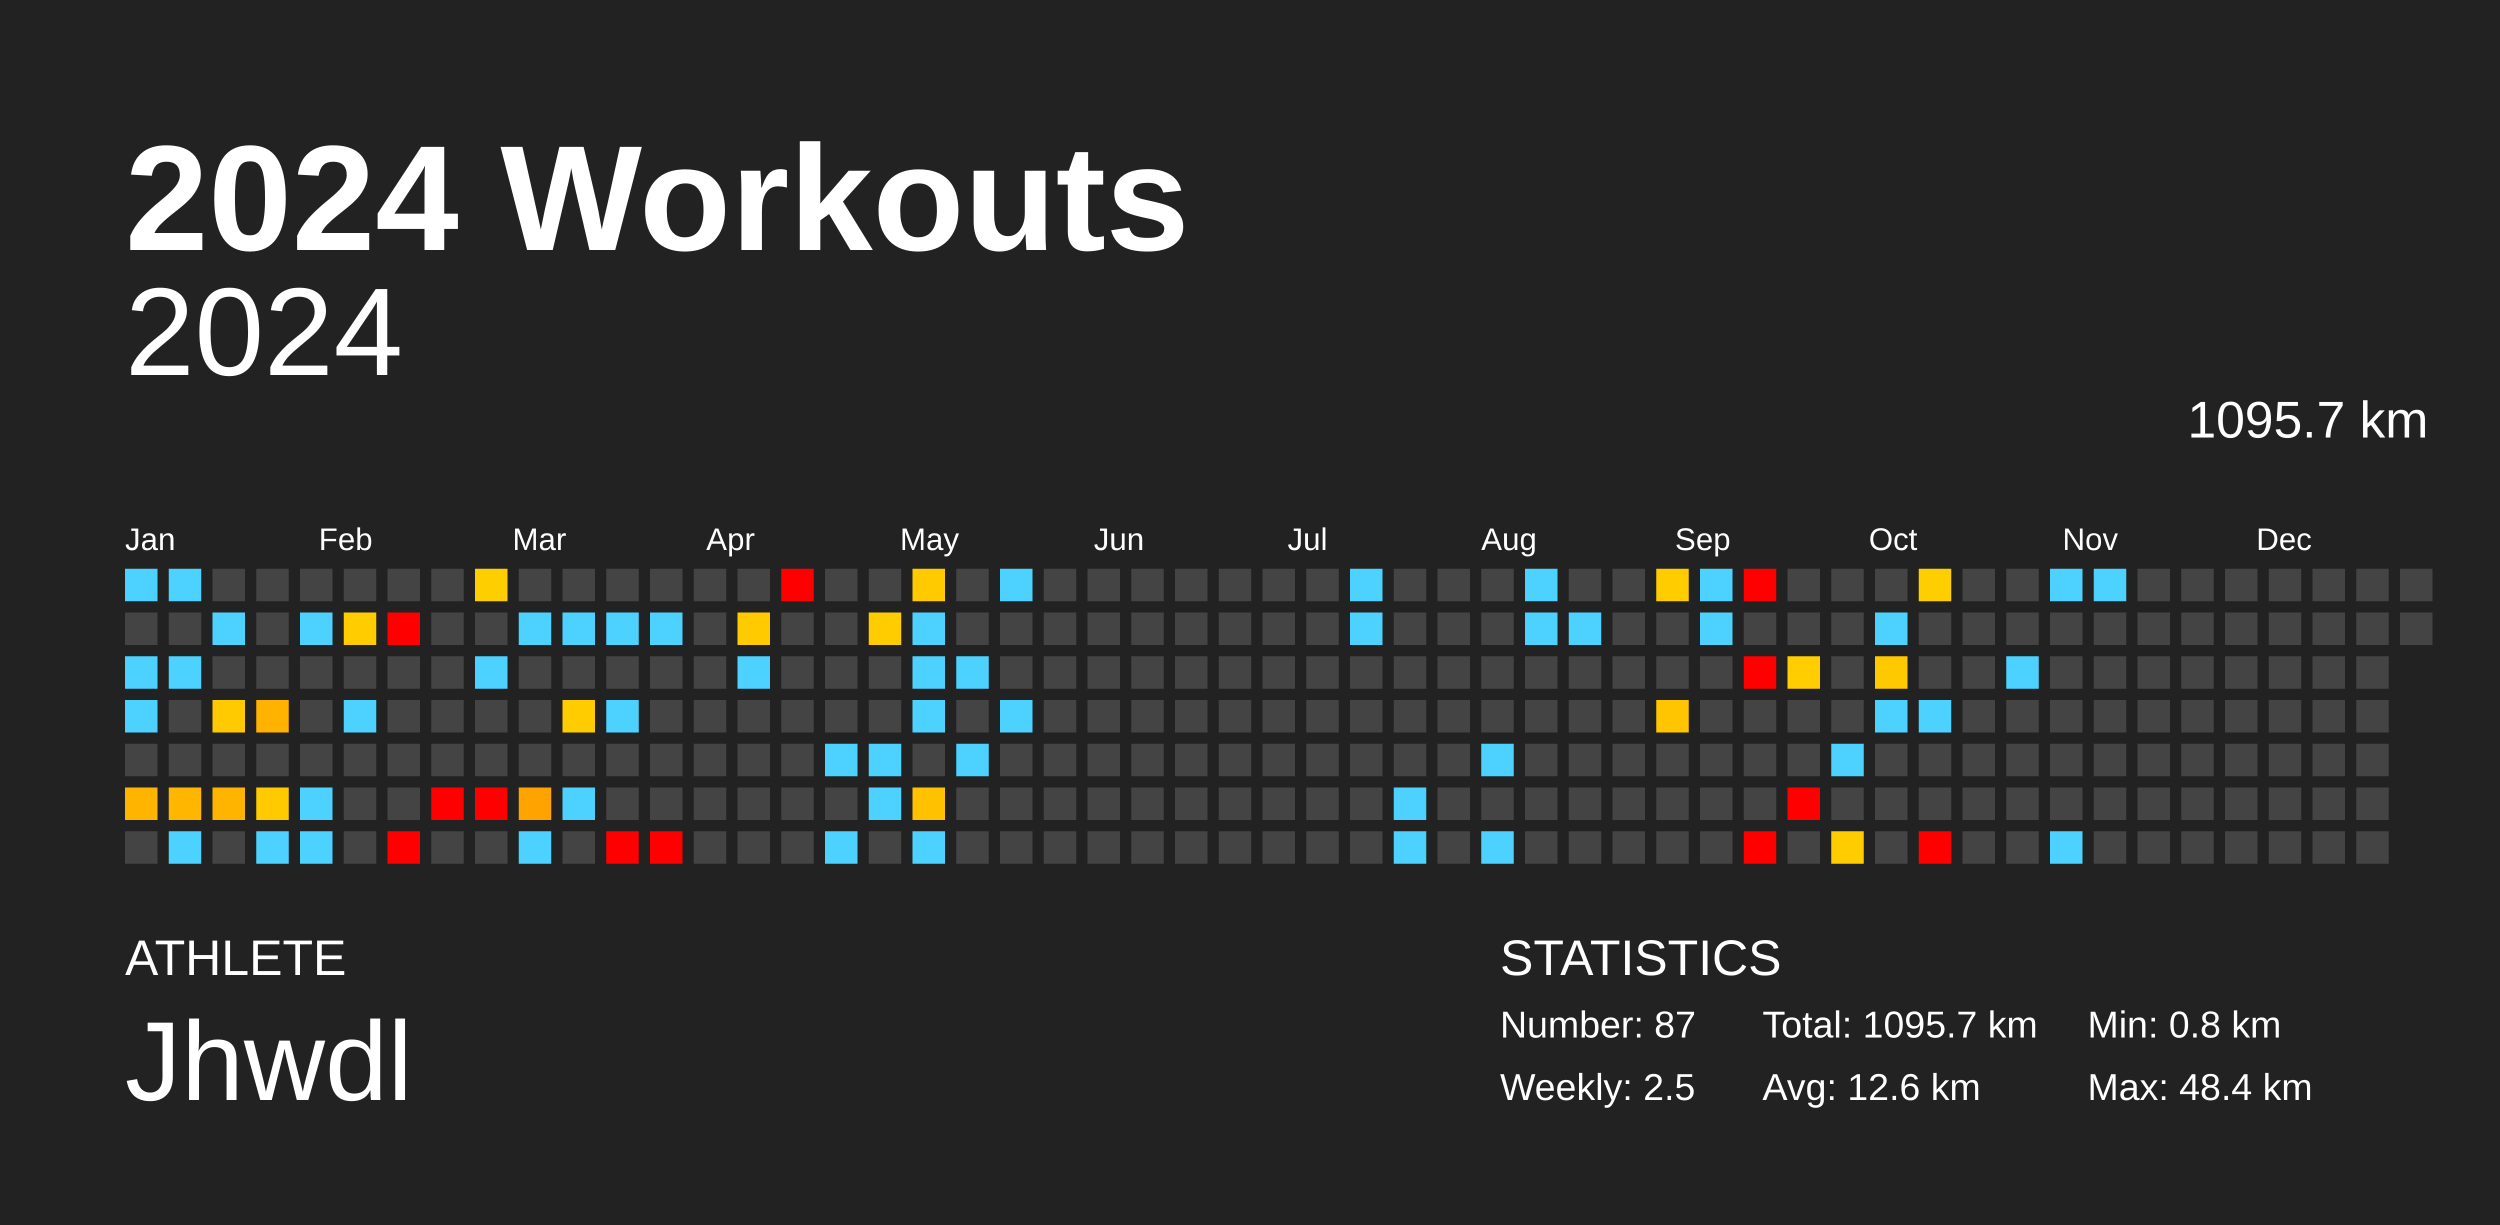
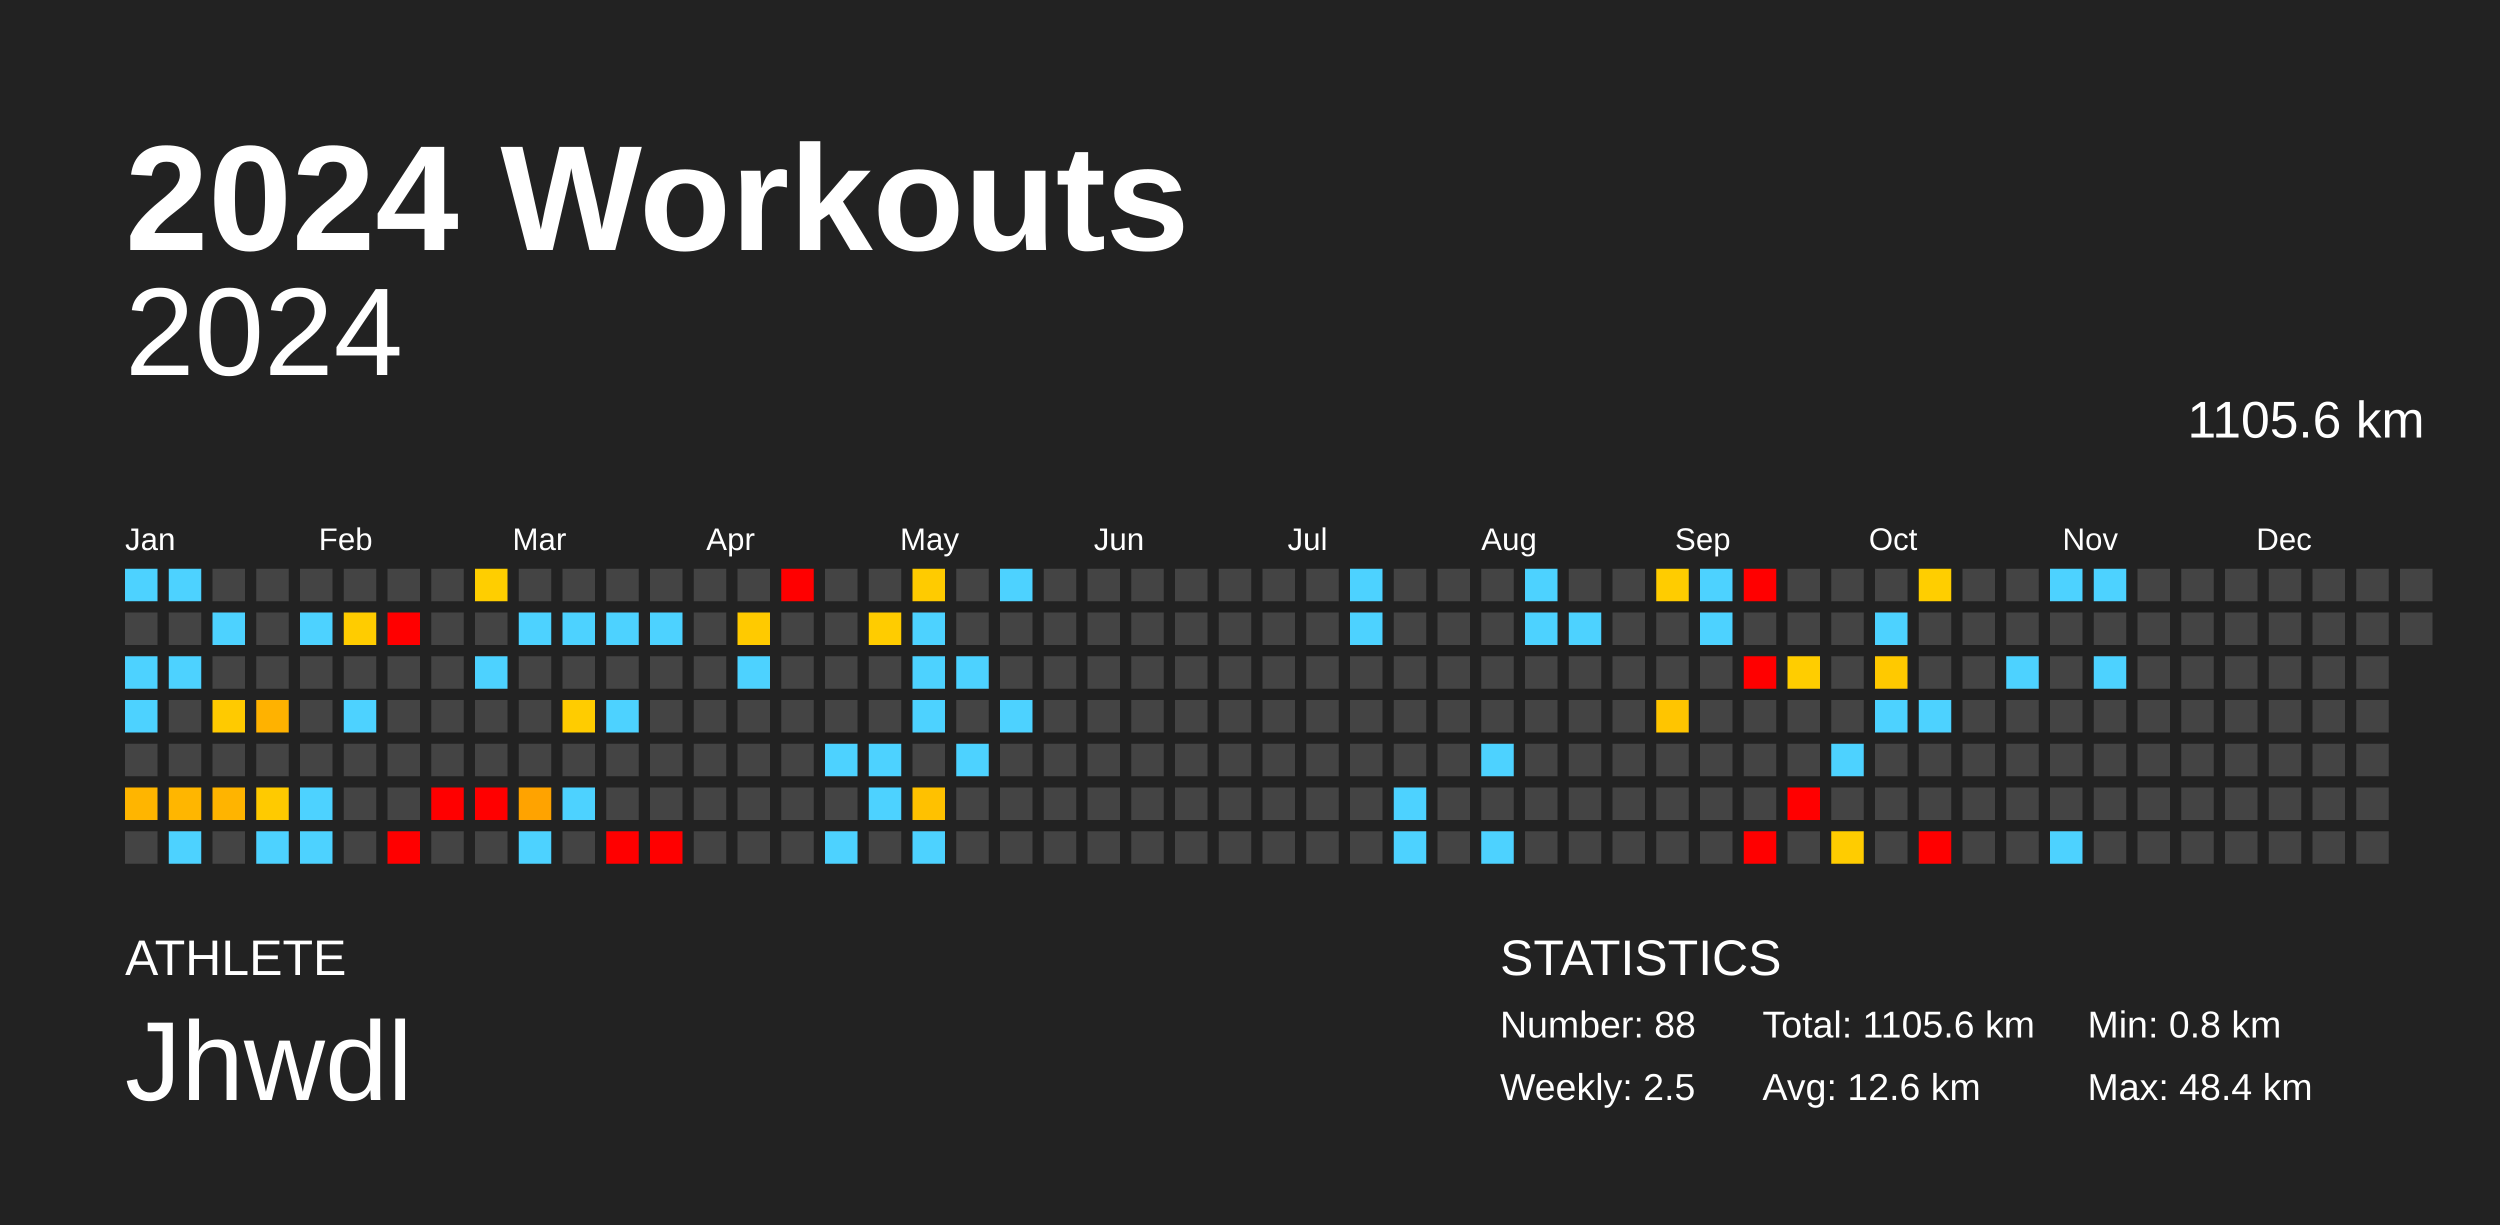
<svg xmlns="http://www.w3.org/2000/svg" baseProfile="full" height="98mm" version="1.1" viewBox="0,0,200,98" width="200mm">
  <defs />
  <rect fill="#222222" height="98" width="200" x="0" y="0" />
  <text fill="#FFFFFF" style="font-size:12px; font-family:Arial; font-weight:bold;" x="10" y="20">2024 Workouts</text>
  <text fill="#FFFFFF" style="font-size:4px; font-family:Arial" x="10" y="78">ATHLETE</text>
  <text fill="#FFFFFF" style="font-size:9px; font-family:Arial" x="10" y="88">Jhwdl</text>
  <text fill="#FFFFFF" style="font-size:4px; font-family:Arial" x="120" y="78">STATISTICS</text>
-   <text fill="#FFFFFF" style="font-size:3px; font-family:Arial" x="120" y="83">Number: 87</text>
+   <text fill="#FFFFFF" style="font-size:3px; font-family:Arial" x="120" y="83">Number: 88</text>
  <text fill="#FFFFFF" style="font-size:3px; font-family:Arial" x="120" y="88">Weekly: 2.5</text>
-   <text fill="#FFFFFF" style="font-size:3px; font-family:Arial" x="141" y="83">Total: 1095.7 km</text>
+   <text fill="#FFFFFF" style="font-size:3px; font-family:Arial" x="141" y="83">Total: 1105.6 km</text>
  <text fill="#FFFFFF" style="font-size:3px; font-family:Arial" x="141" y="88">Avg: 12.6 km</text>
  <text fill="#FFFFFF" style="font-size:3px; font-family:Arial" x="167" y="83">Min: 0.8 km</text>
  <text fill="#FFFFFF" style="font-size:3px; font-family:Arial" x="167" y="88">Max: 48.4 km</text>
  <text alignment-baseline="hanging" fill="#FFFFFF" style="font-size:10.0px; font-family:Arial;" x="10" y="30">2024</text>
-   <text alignment-baseline="hanging" fill="#FFFFFF" style="font-size:4.125px; font-family:Arial;" x="175" y="35">1095.7 km</text>
+   <text alignment-baseline="hanging" fill="#FFFFFF" style="font-size:4.125px; font-family:Arial;" x="175" y="35">1105.6 km</text>
  <text fill="#FFFFFF" style="font-size:2.5px; font-family:Arial" x="10.0" y="44">Jan</text>
  <text fill="#FFFFFF" style="font-size:2.5px; font-family:Arial" x="25.5" y="44">Feb</text>
  <text fill="#FFFFFF" style="font-size:2.5px; font-family:Arial" x="41.0" y="44">Mar</text>
  <text fill="#FFFFFF" style="font-size:2.5px; font-family:Arial" x="56.5" y="44">Apr</text>
  <text fill="#FFFFFF" style="font-size:2.5px; font-family:Arial" x="72.0" y="44">May</text>
  <text fill="#FFFFFF" style="font-size:2.5px; font-family:Arial" x="87.5" y="44">Jun</text>
  <text fill="#FFFFFF" style="font-size:2.5px; font-family:Arial" x="103.0" y="44">Jul</text>
  <text fill="#FFFFFF" style="font-size:2.5px; font-family:Arial" x="118.5" y="44">Aug</text>
  <text fill="#FFFFFF" style="font-size:2.5px; font-family:Arial" x="134.0" y="44">Sep</text>
  <text fill="#FFFFFF" style="font-size:2.5px; font-family:Arial" x="149.5" y="44">Oct</text>
  <text fill="#FFFFFF" style="font-size:2.5px; font-family:Arial" x="165.0" y="44">Nov</text>
  <text fill="#FFFFFF" style="font-size:2.5px; font-family:Arial" x="180.5" y="44">Dec</text>
  <rect fill="#4dd2ff" height="2.6" width="2.6" x="10.0" y="45.5" />
  <rect fill="#444444" height="2.6" width="2.6" x="10.0" y="49.0" />
  <rect fill="#4dd2ff" height="2.6" width="2.6" x="10.0" y="52.5" />
  <rect fill="#4dd2ff" height="2.6" width="2.6" x="10.0" y="56.0" />
  <rect fill="#444444" height="2.6" width="2.6" x="10.0" y="59.5" />
  <rect fill="#ffb500" height="2.6" width="2.6" x="10.0" y="63.0" />
  <rect fill="#444444" height="2.6" width="2.6" x="10.0" y="66.5" />
  <rect fill="#4dd2ff" height="2.6" width="2.6" x="13.5" y="45.5" />
  <rect fill="#444444" height="2.6" width="2.6" x="13.5" y="49.0" />
  <rect fill="#4dd2ff" height="2.6" width="2.6" x="13.5" y="52.5" />
  <rect fill="#444444" height="2.6" width="2.6" x="13.5" y="56.0" />
  <rect fill="#444444" height="2.6" width="2.6" x="13.5" y="59.5" />
  <rect fill="#ffb600" height="2.6" width="2.6" x="13.5" y="63.0" />
  <rect fill="#4dd2ff" height="2.6" width="2.6" x="13.5" y="66.5" />
  <rect fill="#444444" height="2.6" width="2.6" x="17.0" y="45.5" />
  <rect fill="#4dd2ff" height="2.6" width="2.6" x="17.0" y="49.0" />
  <rect fill="#444444" height="2.6" width="2.6" x="17.0" y="52.5" />
  <rect fill="#ffca00" height="2.6" width="2.6" x="17.0" y="56.0" />
  <rect fill="#444444" height="2.6" width="2.6" x="17.0" y="59.5" />
  <rect fill="#ffb400" height="2.6" width="2.6" x="17.0" y="63.0" />
  <rect fill="#444444" height="2.6" width="2.6" x="17.0" y="66.5" />
  <rect fill="#444444" height="2.6" width="2.6" x="20.5" y="45.5" />
  <rect fill="#444444" height="2.6" width="2.6" x="20.5" y="49.0" />
  <rect fill="#444444" height="2.6" width="2.6" x="20.5" y="52.5" />
  <rect fill="#ffb200" height="2.6" width="2.6" x="20.5" y="56.0" />
  <rect fill="#444444" height="2.6" width="2.6" x="20.5" y="59.5" />
  <rect fill="#ffca00" height="2.6" width="2.6" x="20.5" y="63.0" />
  <rect fill="#4dd2ff" height="2.6" width="2.6" x="20.5" y="66.5" />
  <rect fill="#444444" height="2.6" width="2.6" x="24.0" y="45.5" />
  <rect fill="#4dd2ff" height="2.6" width="2.6" x="24.0" y="49.0" />
  <rect fill="#444444" height="2.6" width="2.6" x="24.0" y="52.5" />
  <rect fill="#444444" height="2.6" width="2.6" x="24.0" y="56.0" />
  <rect fill="#444444" height="2.6" width="2.6" x="24.0" y="59.5" />
  <rect fill="#4dd2ff" height="2.6" width="2.6" x="24.0" y="63.0" />
  <rect fill="#4dd2ff" height="2.6" width="2.6" x="24.0" y="66.5" />
  <rect fill="#444444" height="2.6" width="2.6" x="27.5" y="45.5" />
  <rect fill="#ffcc00" height="2.6" width="2.6" x="27.5" y="49.0" />
  <rect fill="#444444" height="2.6" width="2.6" x="27.5" y="52.5" />
  <rect fill="#4dd2ff" height="2.6" width="2.6" x="27.5" y="56.0" />
  <rect fill="#444444" height="2.6" width="2.6" x="27.5" y="59.5" />
  <rect fill="#444444" height="2.6" width="2.6" x="27.5" y="63.0" />
  <rect fill="#444444" height="2.6" width="2.6" x="27.5" y="66.5" />
  <rect fill="#444444" height="2.6" width="2.6" x="31.0" y="45.5" />
  <rect fill="red" height="2.6" width="2.6" x="31.0" y="49.0" />
  <rect fill="#444444" height="2.6" width="2.6" x="31.0" y="52.5" />
  <rect fill="#444444" height="2.6" width="2.6" x="31.0" y="56.0" />
  <rect fill="#444444" height="2.6" width="2.6" x="31.0" y="59.5" />
  <rect fill="#444444" height="2.6" width="2.6" x="31.0" y="63.0" />
  <rect fill="red" height="2.6" width="2.6" x="31.0" y="66.5" />
  <rect fill="#444444" height="2.6" width="2.6" x="34.5" y="45.5" />
  <rect fill="#444444" height="2.6" width="2.6" x="34.5" y="49.0" />
  <rect fill="#444444" height="2.6" width="2.6" x="34.5" y="52.5" />
  <rect fill="#444444" height="2.6" width="2.6" x="34.5" y="56.0" />
  <rect fill="#444444" height="2.6" width="2.6" x="34.5" y="59.5" />
  <rect fill="red" height="2.6" width="2.6" x="34.5" y="63.0" />
  <rect fill="#444444" height="2.6" width="2.6" x="34.5" y="66.5" />
  <rect fill="#ffce00" height="2.6" width="2.6" x="38.0" y="45.5" />
  <rect fill="#444444" height="2.6" width="2.6" x="38.0" y="49.0" />
  <rect fill="#4dd2ff" height="2.6" width="2.6" x="38.0" y="52.5" />
  <rect fill="#444444" height="2.6" width="2.6" x="38.0" y="56.0" />
  <rect fill="#444444" height="2.6" width="2.6" x="38.0" y="59.5" />
  <rect fill="red" height="2.6" width="2.6" x="38.0" y="63.0" />
  <rect fill="#444444" height="2.6" width="2.6" x="38.0" y="66.5" />
  <rect fill="#444444" height="2.6" width="2.6" x="41.5" y="45.5" />
  <rect fill="#4dd2ff" height="2.6" width="2.6" x="41.5" y="49.0" />
  <rect fill="#444444" height="2.6" width="2.6" x="41.5" y="52.5" />
  <rect fill="#444444" height="2.6" width="2.6" x="41.5" y="56.0" />
  <rect fill="#444444" height="2.6" width="2.6" x="41.5" y="59.5" />
  <rect fill="#ffa300" height="2.6" width="2.6" x="41.5" y="63.0" />
  <rect fill="#4dd2ff" height="2.6" width="2.6" x="41.5" y="66.5" />
  <rect fill="#444444" height="2.6" width="2.6" x="45.0" y="45.5" />
  <rect fill="#4dd2ff" height="2.6" width="2.6" x="45.0" y="49.0" />
  <rect fill="#444444" height="2.6" width="2.6" x="45.0" y="52.5" />
  <rect fill="#ffcc00" height="2.6" width="2.6" x="45.0" y="56.0" />
  <rect fill="#444444" height="2.6" width="2.6" x="45.0" y="59.5" />
  <rect fill="#4dd2ff" height="2.6" width="2.6" x="45.0" y="63.0" />
  <rect fill="#444444" height="2.6" width="2.6" x="45.0" y="66.5" />
  <rect fill="#444444" height="2.6" width="2.6" x="48.5" y="45.5" />
  <rect fill="#4dd2ff" height="2.6" width="2.6" x="48.5" y="49.0" />
  <rect fill="#444444" height="2.6" width="2.6" x="48.5" y="52.5" />
  <rect fill="#4dd2ff" height="2.6" width="2.6" x="48.5" y="56.0" />
  <rect fill="#444444" height="2.6" width="2.6" x="48.5" y="59.5" />
  <rect fill="#444444" height="2.6" width="2.6" x="48.5" y="63.0" />
  <rect fill="red" height="2.6" width="2.6" x="48.5" y="66.5" />
  <rect fill="#444444" height="2.6" width="2.6" x="52.0" y="45.5" />
  <rect fill="#4dd2ff" height="2.6" width="2.6" x="52.0" y="49.0" />
  <rect fill="#444444" height="2.6" width="2.6" x="52.0" y="52.5" />
  <rect fill="#444444" height="2.6" width="2.6" x="52.0" y="56.0" />
  <rect fill="#444444" height="2.6" width="2.6" x="52.0" y="59.5" />
  <rect fill="#444444" height="2.6" width="2.6" x="52.0" y="63.0" />
  <rect fill="red" height="2.6" width="2.6" x="52.0" y="66.5" />
  <rect fill="#444444" height="2.6" width="2.6" x="55.5" y="45.5" />
  <rect fill="#444444" height="2.6" width="2.6" x="55.5" y="49.0" />
  <rect fill="#444444" height="2.6" width="2.6" x="55.5" y="52.5" />
  <rect fill="#444444" height="2.6" width="2.6" x="55.5" y="56.0" />
  <rect fill="#444444" height="2.6" width="2.6" x="55.5" y="59.5" />
  <rect fill="#444444" height="2.6" width="2.6" x="55.5" y="63.0" />
  <rect fill="#444444" height="2.6" width="2.6" x="55.5" y="66.5" />
  <rect fill="#444444" height="2.6" width="2.6" x="59.0" y="45.5" />
  <rect fill="#ffca00" height="2.6" width="2.6" x="59.0" y="49.0" />
  <rect fill="#4dd2ff" height="2.6" width="2.6" x="59.0" y="52.5" />
  <rect fill="#444444" height="2.6" width="2.6" x="59.0" y="56.0" />
  <rect fill="#444444" height="2.6" width="2.6" x="59.0" y="59.5" />
  <rect fill="#444444" height="2.6" width="2.6" x="59.0" y="63.0" />
  <rect fill="#444444" height="2.6" width="2.6" x="59.0" y="66.5" />
  <rect fill="red" height="2.6" width="2.6" x="62.5" y="45.5" />
  <rect fill="#444444" height="2.6" width="2.6" x="62.5" y="49.0" />
  <rect fill="#444444" height="2.6" width="2.6" x="62.5" y="52.5" />
  <rect fill="#444444" height="2.6" width="2.6" x="62.5" y="56.0" />
  <rect fill="#444444" height="2.6" width="2.6" x="62.5" y="59.5" />
  <rect fill="#444444" height="2.6" width="2.6" x="62.5" y="63.0" />
  <rect fill="#444444" height="2.6" width="2.6" x="62.5" y="66.5" />
  <rect fill="#444444" height="2.6" width="2.6" x="66.0" y="45.5" />
  <rect fill="#444444" height="2.6" width="2.6" x="66.0" y="49.0" />
  <rect fill="#444444" height="2.6" width="2.6" x="66.0" y="52.5" />
  <rect fill="#444444" height="2.6" width="2.6" x="66.0" y="56.0" />
  <rect fill="#4dd2ff" height="2.6" width="2.6" x="66.0" y="59.5" />
  <rect fill="#444444" height="2.6" width="2.6" x="66.0" y="63.0" />
  <rect fill="#4dd2ff" height="2.6" width="2.6" x="66.0" y="66.5" />
  <rect fill="#444444" height="2.6" width="2.6" x="69.5" y="45.5" />
  <rect fill="#ffcc00" height="2.6" width="2.6" x="69.5" y="49.0" />
  <rect fill="#444444" height="2.6" width="2.6" x="69.5" y="52.5" />
  <rect fill="#444444" height="2.6" width="2.6" x="69.5" y="56.0" />
  <rect fill="#4dd2ff" height="2.6" width="2.6" x="69.5" y="59.5" />
  <rect fill="#4dd2ff" height="2.6" width="2.6" x="69.5" y="63.0" />
  <rect fill="#444444" height="2.6" width="2.6" x="69.5" y="66.5" />
  <rect fill="#ffcb00" height="2.6" width="2.6" x="73.0" y="45.5" />
  <rect fill="#4dd2ff" height="2.6" width="2.6" x="73.0" y="49.0" />
  <rect fill="#4dd2ff" height="2.6" width="2.6" x="73.0" y="52.5" />
  <rect fill="#4dd2ff" height="2.6" width="2.6" x="73.0" y="56.0" />
  <rect fill="#444444" height="2.6" width="2.6" x="73.0" y="59.5" />
  <rect fill="#ffc100" height="2.6" width="2.6" x="73.0" y="63.0" />
  <rect fill="#4dd2ff" height="2.6" width="2.6" x="73.0" y="66.5" />
  <rect fill="#444444" height="2.6" width="2.6" x="76.5" y="45.5" />
  <rect fill="#444444" height="2.6" width="2.6" x="76.5" y="49.0" />
  <rect fill="#4dd2ff" height="2.6" width="2.6" x="76.5" y="52.5" />
  <rect fill="#444444" height="2.6" width="2.6" x="76.5" y="56.0" />
  <rect fill="#4dd2ff" height="2.6" width="2.6" x="76.5" y="59.5" />
  <rect fill="#444444" height="2.6" width="2.6" x="76.5" y="63.0" />
  <rect fill="#444444" height="2.6" width="2.6" x="76.5" y="66.5" />
  <rect fill="#4dd2ff" height="2.6" width="2.6" x="80.0" y="45.5" />
  <rect fill="#444444" height="2.6" width="2.6" x="80.0" y="49.0" />
  <rect fill="#444444" height="2.6" width="2.6" x="80.0" y="52.5" />
  <rect fill="#4dd2ff" height="2.6" width="2.6" x="80.0" y="56.0" />
  <rect fill="#444444" height="2.6" width="2.6" x="80.0" y="59.5" />
  <rect fill="#444444" height="2.6" width="2.6" x="80.0" y="63.0" />
  <rect fill="#444444" height="2.6" width="2.6" x="80.0" y="66.5" />
  <rect fill="#444444" height="2.6" width="2.6" x="83.5" y="45.5" />
  <rect fill="#444444" height="2.6" width="2.6" x="83.5" y="49.0" />
  <rect fill="#444444" height="2.6" width="2.6" x="83.5" y="52.5" />
  <rect fill="#444444" height="2.6" width="2.6" x="83.5" y="56.0" />
  <rect fill="#444444" height="2.6" width="2.6" x="83.5" y="59.5" />
  <rect fill="#444444" height="2.6" width="2.6" x="83.5" y="63.0" />
  <rect fill="#444444" height="2.6" width="2.6" x="83.5" y="66.5" />
  <rect fill="#444444" height="2.6" width="2.6" x="87.0" y="45.5" />
  <rect fill="#444444" height="2.6" width="2.6" x="87.0" y="49.0" />
  <rect fill="#444444" height="2.6" width="2.6" x="87.0" y="52.5" />
  <rect fill="#444444" height="2.6" width="2.6" x="87.0" y="56.0" />
  <rect fill="#444444" height="2.6" width="2.6" x="87.0" y="59.5" />
  <rect fill="#444444" height="2.6" width="2.6" x="87.0" y="63.0" />
  <rect fill="#444444" height="2.6" width="2.6" x="87.0" y="66.5" />
  <rect fill="#444444" height="2.6" width="2.6" x="90.5" y="45.5" />
  <rect fill="#444444" height="2.6" width="2.6" x="90.5" y="49.0" />
  <rect fill="#444444" height="2.6" width="2.6" x="90.5" y="52.5" />
  <rect fill="#444444" height="2.6" width="2.6" x="90.5" y="56.0" />
  <rect fill="#444444" height="2.6" width="2.6" x="90.5" y="59.5" />
  <rect fill="#444444" height="2.6" width="2.6" x="90.5" y="63.0" />
  <rect fill="#444444" height="2.6" width="2.6" x="90.5" y="66.5" />
  <rect fill="#444444" height="2.6" width="2.6" x="94.0" y="45.5" />
  <rect fill="#444444" height="2.6" width="2.6" x="94.0" y="49.0" />
  <rect fill="#444444" height="2.6" width="2.6" x="94.0" y="52.5" />
  <rect fill="#444444" height="2.6" width="2.6" x="94.0" y="56.0" />
  <rect fill="#444444" height="2.6" width="2.6" x="94.0" y="59.5" />
  <rect fill="#444444" height="2.6" width="2.6" x="94.0" y="63.0" />
  <rect fill="#444444" height="2.6" width="2.6" x="94.0" y="66.5" />
  <rect fill="#444444" height="2.6" width="2.6" x="97.5" y="45.5" />
  <rect fill="#444444" height="2.6" width="2.6" x="97.5" y="49.0" />
  <rect fill="#444444" height="2.6" width="2.6" x="97.5" y="52.5" />
  <rect fill="#444444" height="2.6" width="2.6" x="97.5" y="56.0" />
  <rect fill="#444444" height="2.6" width="2.6" x="97.5" y="59.5" />
  <rect fill="#444444" height="2.6" width="2.6" x="97.5" y="63.0" />
  <rect fill="#444444" height="2.6" width="2.6" x="97.5" y="66.5" />
  <rect fill="#444444" height="2.6" width="2.6" x="101.0" y="45.5" />
  <rect fill="#444444" height="2.6" width="2.6" x="101.0" y="49.0" />
  <rect fill="#444444" height="2.6" width="2.6" x="101.0" y="52.5" />
  <rect fill="#444444" height="2.6" width="2.6" x="101.0" y="56.0" />
  <rect fill="#444444" height="2.6" width="2.6" x="101.0" y="59.5" />
  <rect fill="#444444" height="2.6" width="2.6" x="101.0" y="63.0" />
  <rect fill="#444444" height="2.6" width="2.6" x="101.0" y="66.5" />
  <rect fill="#444444" height="2.6" width="2.6" x="104.5" y="45.5" />
  <rect fill="#444444" height="2.6" width="2.6" x="104.5" y="49.0" />
  <rect fill="#444444" height="2.6" width="2.6" x="104.5" y="52.5" />
  <rect fill="#444444" height="2.6" width="2.6" x="104.5" y="56.0" />
  <rect fill="#444444" height="2.6" width="2.6" x="104.5" y="59.5" />
  <rect fill="#444444" height="2.6" width="2.6" x="104.5" y="63.0" />
  <rect fill="#444444" height="2.6" width="2.6" x="104.5" y="66.5" />
  <rect fill="#4dd2ff" height="2.6" width="2.6" x="108.0" y="45.5" />
  <rect fill="#4dd2ff" height="2.6" width="2.6" x="108.0" y="49.0" />
  <rect fill="#444444" height="2.6" width="2.6" x="108.0" y="52.5" />
  <rect fill="#444444" height="2.6" width="2.6" x="108.0" y="56.0" />
  <rect fill="#444444" height="2.6" width="2.6" x="108.0" y="59.5" />
  <rect fill="#444444" height="2.6" width="2.6" x="108.0" y="63.0" />
  <rect fill="#444444" height="2.6" width="2.6" x="108.0" y="66.5" />
  <rect fill="#444444" height="2.6" width="2.6" x="111.5" y="45.5" />
  <rect fill="#444444" height="2.6" width="2.6" x="111.5" y="49.0" />
  <rect fill="#444444" height="2.6" width="2.6" x="111.5" y="52.5" />
  <rect fill="#444444" height="2.6" width="2.6" x="111.5" y="56.0" />
  <rect fill="#444444" height="2.6" width="2.6" x="111.5" y="59.5" />
  <rect fill="#4dd2ff" height="2.6" width="2.6" x="111.5" y="63.0" />
  <rect fill="#4dd2ff" height="2.6" width="2.6" x="111.5" y="66.5" />
  <rect fill="#444444" height="2.6" width="2.6" x="115.0" y="45.5" />
  <rect fill="#444444" height="2.6" width="2.6" x="115.0" y="49.0" />
  <rect fill="#444444" height="2.6" width="2.6" x="115.0" y="52.5" />
  <rect fill="#444444" height="2.6" width="2.6" x="115.0" y="56.0" />
  <rect fill="#444444" height="2.6" width="2.6" x="115.0" y="59.5" />
  <rect fill="#444444" height="2.6" width="2.6" x="115.0" y="63.0" />
  <rect fill="#444444" height="2.6" width="2.6" x="115.0" y="66.5" />
  <rect fill="#444444" height="2.6" width="2.6" x="118.5" y="45.5" />
  <rect fill="#444444" height="2.6" width="2.6" x="118.5" y="49.0" />
  <rect fill="#444444" height="2.6" width="2.6" x="118.5" y="52.5" />
  <rect fill="#444444" height="2.6" width="2.6" x="118.5" y="56.0" />
  <rect fill="#4dd2ff" height="2.6" width="2.6" x="118.5" y="59.5" />
  <rect fill="#444444" height="2.6" width="2.6" x="118.5" y="63.0" />
  <rect fill="#4dd2ff" height="2.6" width="2.6" x="118.5" y="66.5" />
  <rect fill="#4dd2ff" height="2.6" width="2.6" x="122.0" y="45.5" />
  <rect fill="#4dd2ff" height="2.6" width="2.6" x="122.0" y="49.0" />
  <rect fill="#444444" height="2.6" width="2.6" x="122.0" y="52.5" />
  <rect fill="#444444" height="2.6" width="2.6" x="122.0" y="56.0" />
  <rect fill="#444444" height="2.6" width="2.6" x="122.0" y="59.5" />
  <rect fill="#444444" height="2.6" width="2.6" x="122.0" y="63.0" />
  <rect fill="#444444" height="2.6" width="2.6" x="122.0" y="66.5" />
  <rect fill="#444444" height="2.6" width="2.6" x="125.5" y="45.5" />
  <rect fill="#4dd2ff" height="2.6" width="2.6" x="125.5" y="49.0" />
  <rect fill="#444444" height="2.6" width="2.6" x="125.5" y="52.5" />
  <rect fill="#444444" height="2.6" width="2.6" x="125.5" y="56.0" />
  <rect fill="#444444" height="2.6" width="2.6" x="125.5" y="59.5" />
  <rect fill="#444444" height="2.6" width="2.6" x="125.5" y="63.0" />
  <rect fill="#444444" height="2.6" width="2.6" x="125.5" y="66.5" />
  <rect fill="#444444" height="2.6" width="2.6" x="129.0" y="45.5" />
  <rect fill="#444444" height="2.6" width="2.6" x="129.0" y="49.0" />
  <rect fill="#444444" height="2.6" width="2.6" x="129.0" y="52.5" />
  <rect fill="#444444" height="2.6" width="2.6" x="129.0" y="56.0" />
  <rect fill="#444444" height="2.6" width="2.6" x="129.0" y="59.5" />
  <rect fill="#444444" height="2.6" width="2.6" x="129.0" y="63.0" />
  <rect fill="#444444" height="2.6" width="2.6" x="129.0" y="66.5" />
  <rect fill="#ffcc00" height="2.6" width="2.6" x="132.5" y="45.5" />
  <rect fill="#444444" height="2.6" width="2.6" x="132.5" y="49.0" />
  <rect fill="#444444" height="2.6" width="2.6" x="132.5" y="52.5" />
  <rect fill="#ffc500" height="2.6" width="2.6" x="132.5" y="56.0" />
  <rect fill="#444444" height="2.6" width="2.6" x="132.5" y="59.5" />
  <rect fill="#444444" height="2.6" width="2.6" x="132.5" y="63.0" />
  <rect fill="#444444" height="2.6" width="2.6" x="132.5" y="66.5" />
  <rect fill="#4dd2ff" height="2.6" width="2.6" x="136.0" y="45.5" />
  <rect fill="#4dd2ff" height="2.6" width="2.6" x="136.0" y="49.0" />
  <rect fill="#444444" height="2.6" width="2.6" x="136.0" y="52.5" />
  <rect fill="#444444" height="2.6" width="2.6" x="136.0" y="56.0" />
  <rect fill="#444444" height="2.6" width="2.6" x="136.0" y="59.5" />
  <rect fill="#444444" height="2.6" width="2.6" x="136.0" y="63.0" />
  <rect fill="#444444" height="2.6" width="2.6" x="136.0" y="66.5" />
  <rect fill="red" height="2.6" width="2.6" x="139.5" y="45.5" />
  <rect fill="#444444" height="2.6" width="2.6" x="139.5" y="49.0" />
  <rect fill="red" height="2.6" width="2.6" x="139.5" y="52.5" />
  <rect fill="#444444" height="2.6" width="2.6" x="139.5" y="56.0" />
  <rect fill="#444444" height="2.6" width="2.6" x="139.5" y="59.5" />
  <rect fill="#444444" height="2.6" width="2.6" x="139.5" y="63.0" />
  <rect fill="red" height="2.6" width="2.6" x="139.5" y="66.5" />
  <rect fill="#444444" height="2.6" width="2.6" x="143.0" y="45.5" />
  <rect fill="#444444" height="2.6" width="2.6" x="143.0" y="49.0" />
  <rect fill="#ffcd00" height="2.6" width="2.6" x="143.0" y="52.5" />
  <rect fill="#444444" height="2.6" width="2.6" x="143.0" y="56.0" />
  <rect fill="#444444" height="2.6" width="2.6" x="143.0" y="59.5" />
  <rect fill="red" height="2.6" width="2.6" x="143.0" y="63.0" />
  <rect fill="#444444" height="2.6" width="2.6" x="143.0" y="66.5" />
  <rect fill="#444444" height="2.6" width="2.6" x="146.5" y="45.5" />
  <rect fill="#444444" height="2.6" width="2.6" x="146.5" y="49.0" />
  <rect fill="#444444" height="2.6" width="2.6" x="146.5" y="52.5" />
  <rect fill="#444444" height="2.6" width="2.6" x="146.5" y="56.0" />
  <rect fill="#4dd2ff" height="2.6" width="2.6" x="146.5" y="59.5" />
  <rect fill="#444444" height="2.6" width="2.6" x="146.5" y="63.0" />
  <rect fill="#ffcc00" height="2.6" width="2.6" x="146.5" y="66.5" />
  <rect fill="#444444" height="2.6" width="2.6" x="150.0" y="45.5" />
  <rect fill="#4dd2ff" height="2.6" width="2.6" x="150.0" y="49.0" />
  <rect fill="#ffc900" height="2.6" width="2.6" x="150.0" y="52.5" />
  <rect fill="#4dd2ff" height="2.6" width="2.6" x="150.0" y="56.0" />
  <rect fill="#444444" height="2.6" width="2.6" x="150.0" y="59.5" />
  <rect fill="#444444" height="2.6" width="2.6" x="150.0" y="63.0" />
  <rect fill="#444444" height="2.6" width="2.6" x="150.0" y="66.5" />
  <rect fill="#ffce00" height="2.6" width="2.6" x="153.5" y="45.5" />
  <rect fill="#444444" height="2.6" width="2.6" x="153.5" y="49.0" />
  <rect fill="#444444" height="2.6" width="2.6" x="153.5" y="52.5" />
  <rect fill="#4dd2ff" height="2.6" width="2.6" x="153.5" y="56.0" />
  <rect fill="#444444" height="2.6" width="2.6" x="153.5" y="59.5" />
  <rect fill="#444444" height="2.6" width="2.6" x="153.5" y="63.0" />
  <rect fill="red" height="2.6" width="2.6" x="153.5" y="66.5" />
  <rect fill="#444444" height="2.6" width="2.6" x="157.0" y="45.5" />
  <rect fill="#444444" height="2.6" width="2.6" x="157.0" y="49.0" />
  <rect fill="#444444" height="2.6" width="2.6" x="157.0" y="52.5" />
  <rect fill="#444444" height="2.6" width="2.6" x="157.0" y="56.0" />
  <rect fill="#444444" height="2.6" width="2.6" x="157.0" y="59.5" />
  <rect fill="#444444" height="2.6" width="2.6" x="157.0" y="63.0" />
  <rect fill="#444444" height="2.6" width="2.6" x="157.0" y="66.5" />
  <rect fill="#444444" height="2.6" width="2.6" x="160.5" y="45.5" />
  <rect fill="#444444" height="2.6" width="2.6" x="160.5" y="49.0" />
  <rect fill="#4dd2ff" height="2.6" width="2.6" x="160.5" y="52.5" />
  <rect fill="#444444" height="2.6" width="2.6" x="160.5" y="56.0" />
  <rect fill="#444444" height="2.6" width="2.6" x="160.5" y="59.5" />
  <rect fill="#444444" height="2.6" width="2.6" x="160.5" y="63.0" />
  <rect fill="#444444" height="2.6" width="2.6" x="160.5" y="66.5" />
  <rect fill="#4dd2ff" height="2.6" width="2.6" x="164.0" y="45.5" />
  <rect fill="#444444" height="2.6" width="2.6" x="164.0" y="49.0" />
  <rect fill="#444444" height="2.6" width="2.6" x="164.0" y="52.5" />
  <rect fill="#444444" height="2.6" width="2.6" x="164.0" y="56.0" />
  <rect fill="#444444" height="2.6" width="2.6" x="164.0" y="59.5" />
  <rect fill="#444444" height="2.6" width="2.6" x="164.0" y="63.0" />
  <rect fill="#4dd2ff" height="2.6" width="2.6" x="164.0" y="66.5" />
  <rect fill="#4dd2ff" height="2.6" width="2.6" x="167.5" y="45.5" />
  <rect fill="#444444" height="2.6" width="2.6" x="167.5" y="49.0" />
-   <rect fill="#444444" height="2.6" width="2.6" x="167.5" y="52.5" />
+   <rect fill="#4dd2ff" height="2.6" width="2.6" x="167.5" y="52.5" />
  <rect fill="#444444" height="2.6" width="2.6" x="167.5" y="56.0" />
  <rect fill="#444444" height="2.6" width="2.6" x="167.5" y="59.5" />
  <rect fill="#444444" height="2.6" width="2.6" x="167.5" y="63.0" />
  <rect fill="#444444" height="2.6" width="2.6" x="167.5" y="66.5" />
  <rect fill="#444444" height="2.6" width="2.6" x="171.0" y="45.5" />
  <rect fill="#444444" height="2.6" width="2.6" x="171.0" y="49.0" />
  <rect fill="#444444" height="2.6" width="2.6" x="171.0" y="52.5" />
  <rect fill="#444444" height="2.6" width="2.6" x="171.0" y="56.0" />
  <rect fill="#444444" height="2.6" width="2.6" x="171.0" y="59.5" />
  <rect fill="#444444" height="2.6" width="2.6" x="171.0" y="63.0" />
  <rect fill="#444444" height="2.6" width="2.6" x="171.0" y="66.5" />
  <rect fill="#444444" height="2.6" width="2.6" x="174.5" y="45.5" />
  <rect fill="#444444" height="2.6" width="2.6" x="174.5" y="49.0" />
  <rect fill="#444444" height="2.6" width="2.6" x="174.5" y="52.5" />
  <rect fill="#444444" height="2.6" width="2.6" x="174.5" y="56.0" />
  <rect fill="#444444" height="2.6" width="2.6" x="174.5" y="59.5" />
  <rect fill="#444444" height="2.6" width="2.6" x="174.5" y="63.0" />
  <rect fill="#444444" height="2.6" width="2.6" x="174.5" y="66.5" />
  <rect fill="#444444" height="2.6" width="2.6" x="178.0" y="45.5" />
  <rect fill="#444444" height="2.6" width="2.6" x="178.0" y="49.0" />
  <rect fill="#444444" height="2.6" width="2.6" x="178.0" y="52.5" />
  <rect fill="#444444" height="2.6" width="2.6" x="178.0" y="56.0" />
  <rect fill="#444444" height="2.6" width="2.6" x="178.0" y="59.5" />
  <rect fill="#444444" height="2.6" width="2.6" x="178.0" y="63.0" />
  <rect fill="#444444" height="2.6" width="2.6" x="178.0" y="66.5" />
  <rect fill="#444444" height="2.6" width="2.6" x="181.5" y="45.5" />
  <rect fill="#444444" height="2.6" width="2.6" x="181.5" y="49.0" />
  <rect fill="#444444" height="2.6" width="2.6" x="181.5" y="52.5" />
  <rect fill="#444444" height="2.6" width="2.6" x="181.5" y="56.0" />
  <rect fill="#444444" height="2.6" width="2.6" x="181.5" y="59.5" />
  <rect fill="#444444" height="2.6" width="2.6" x="181.5" y="63.0" />
  <rect fill="#444444" height="2.6" width="2.6" x="181.5" y="66.5" />
  <rect fill="#444444" height="2.6" width="2.6" x="185.0" y="45.5" />
  <rect fill="#444444" height="2.6" width="2.6" x="185.0" y="49.0" />
  <rect fill="#444444" height="2.6" width="2.6" x="185.0" y="52.5" />
  <rect fill="#444444" height="2.6" width="2.6" x="185.0" y="56.0" />
  <rect fill="#444444" height="2.6" width="2.6" x="185.0" y="59.5" />
  <rect fill="#444444" height="2.6" width="2.6" x="185.0" y="63.0" />
  <rect fill="#444444" height="2.6" width="2.6" x="185.0" y="66.5" />
  <rect fill="#444444" height="2.6" width="2.6" x="188.5" y="45.5" />
  <rect fill="#444444" height="2.6" width="2.6" x="188.5" y="49.0" />
  <rect fill="#444444" height="2.6" width="2.6" x="188.5" y="52.5" />
  <rect fill="#444444" height="2.6" width="2.6" x="188.5" y="56.0" />
  <rect fill="#444444" height="2.6" width="2.6" x="188.5" y="59.5" />
  <rect fill="#444444" height="2.6" width="2.6" x="188.5" y="63.0" />
  <rect fill="#444444" height="2.6" width="2.6" x="188.5" y="66.5" />
  <rect fill="#444444" height="2.6" width="2.6" x="192.0" y="45.5" />
  <rect fill="#444444" height="2.6" width="2.6" x="192.0" y="49.0" />
</svg>
